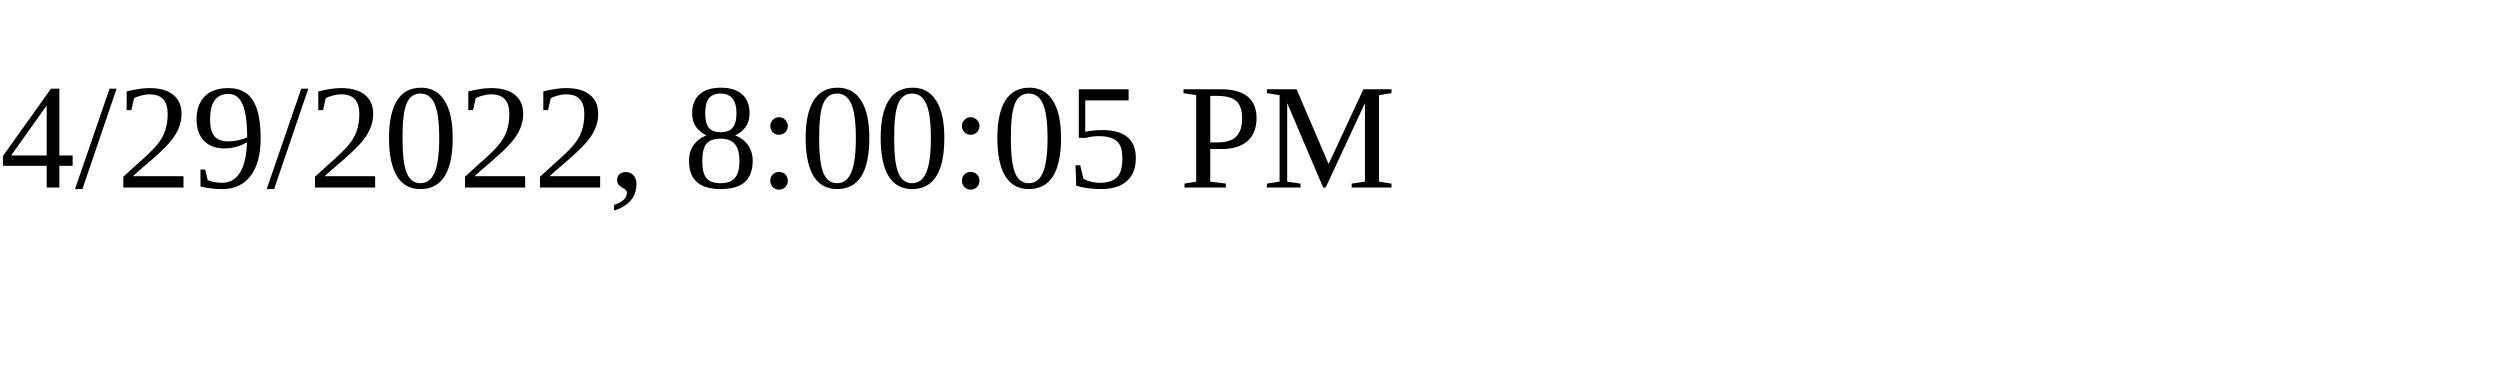
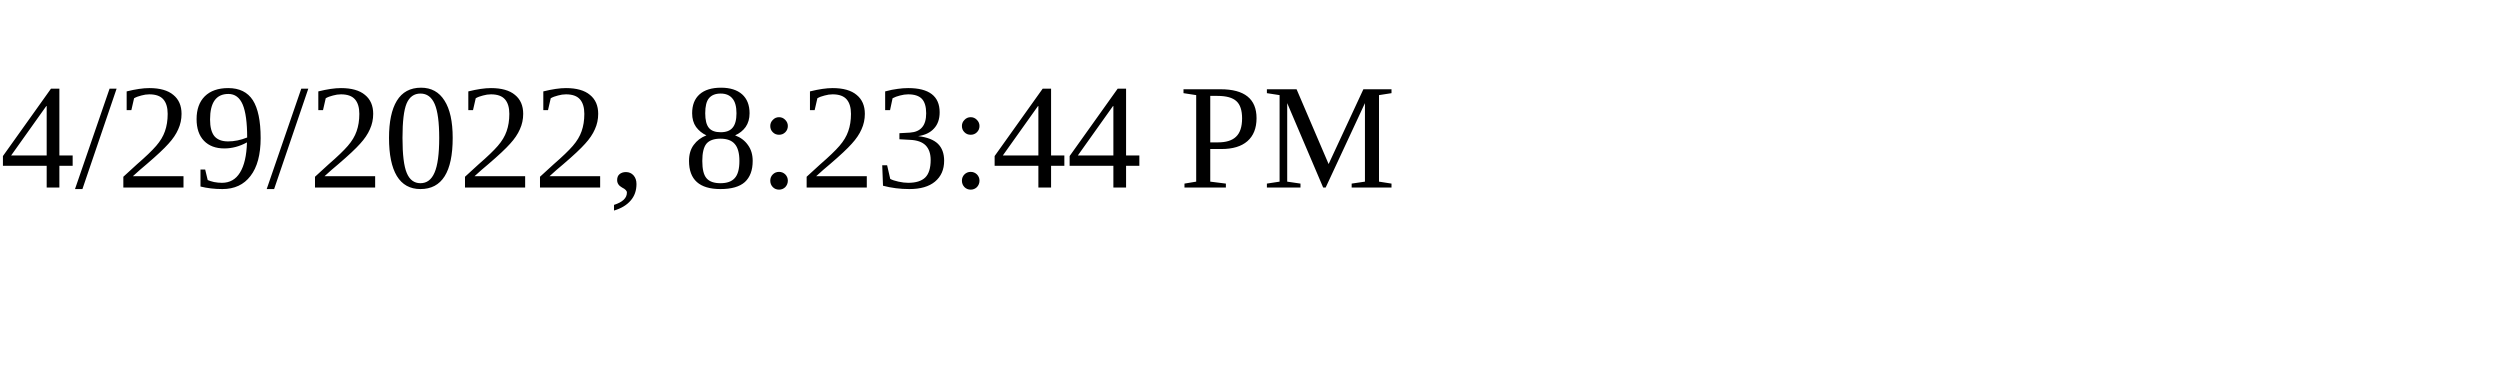
<svg xmlns="http://www.w3.org/2000/svg" height="30" width="200">
-   <text x="0" y="15">4/29/2022, 8:00:05 PM</text>
+   <text x="0" y="15">4/29/2022, 8:23:44 PM</text>
</svg>
